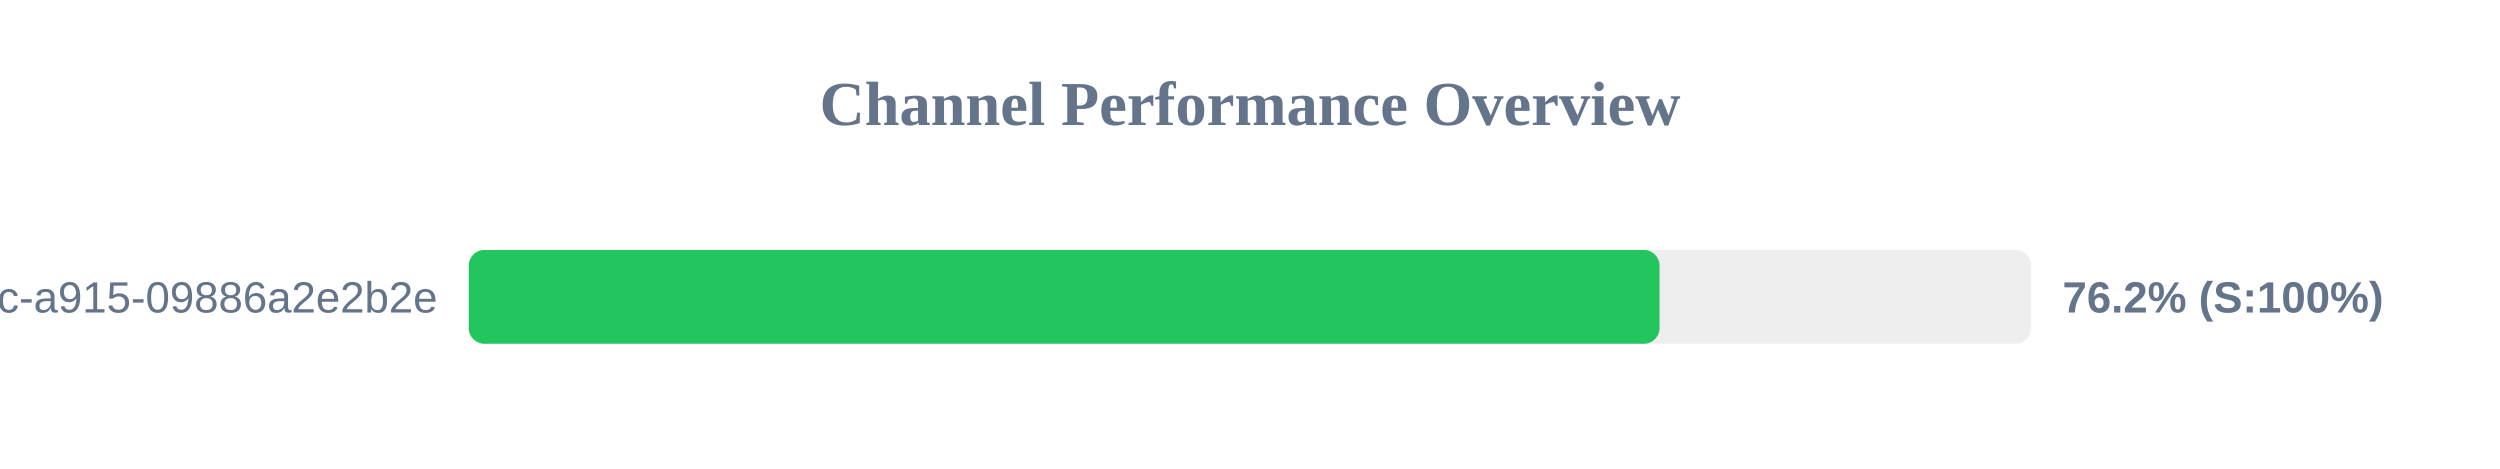
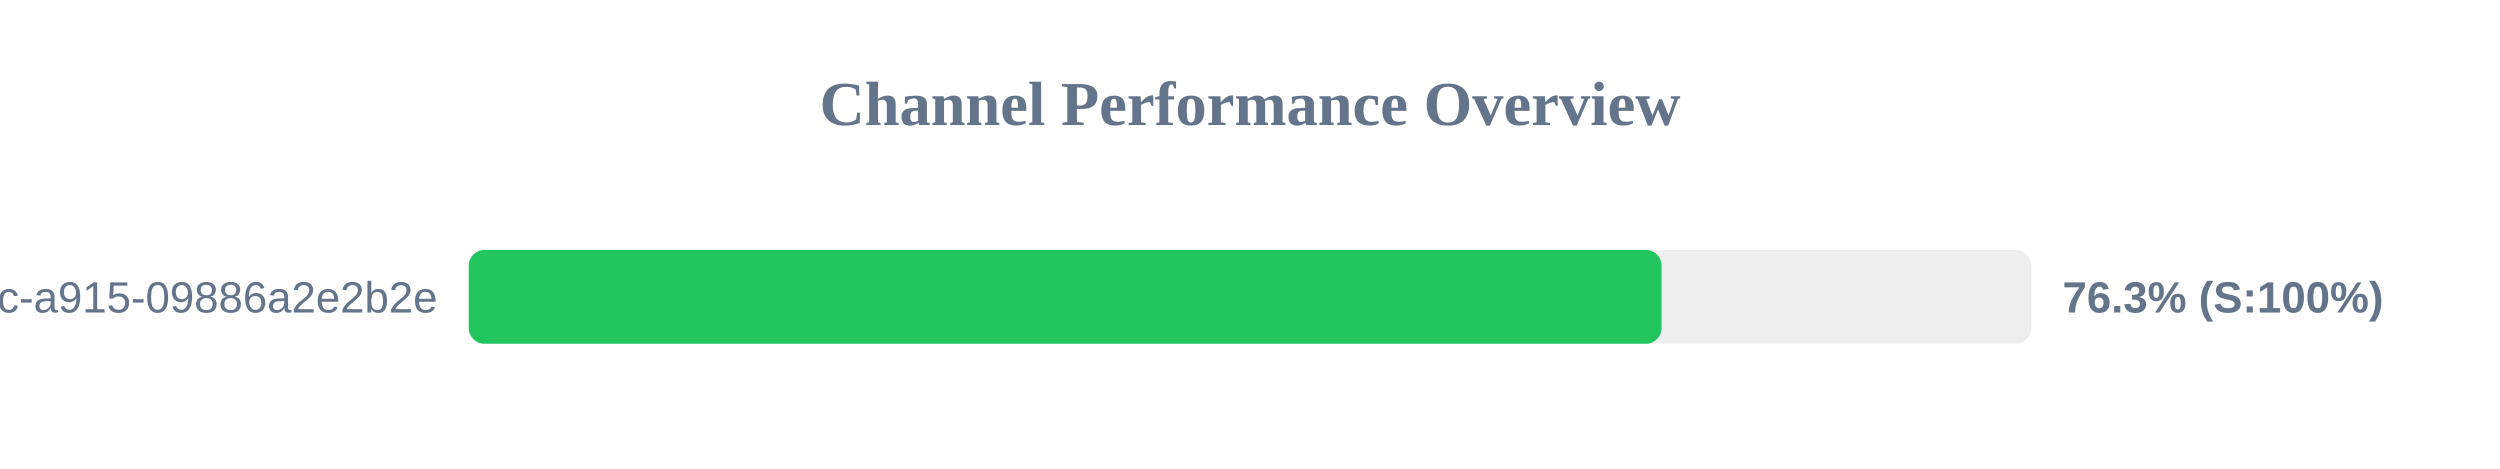
<svg xmlns="http://www.w3.org/2000/svg" width="800" height="150" version="1.1">
  <style>
        .row { font: 14px Arial; fill: #64748b; }
        .score { font: bold 14px Arial; fill: #64748b; }
    </style>
  <text x="400" y="40" text-anchor="middle" font-size="20px" font-weight="bold" fill="#64748b">Channel Performance Overview</text>
  <rect x="150" y="80" width="500" height="30" fill="#eee" rx="5" />
-   <rect x="150" y="80" width="381.05" height="30" fill="#22c55e" rx="5" />
+   <rect x="150" y="80" width="381.7" height="30" fill="#22c55e" rx="5" />
  <text x="140" y="100" text-anchor="end" class="row">?uuid=52816135-d3bc-46bc-a915-09886a2e2b2e</text>
-   <text x="660" y="100" text-anchor="start" class="score">76.2% (S:100%)</text>
+   <text x="660" y="100" text-anchor="start" class="score">76.3% (S:100%)</text>
</svg>
